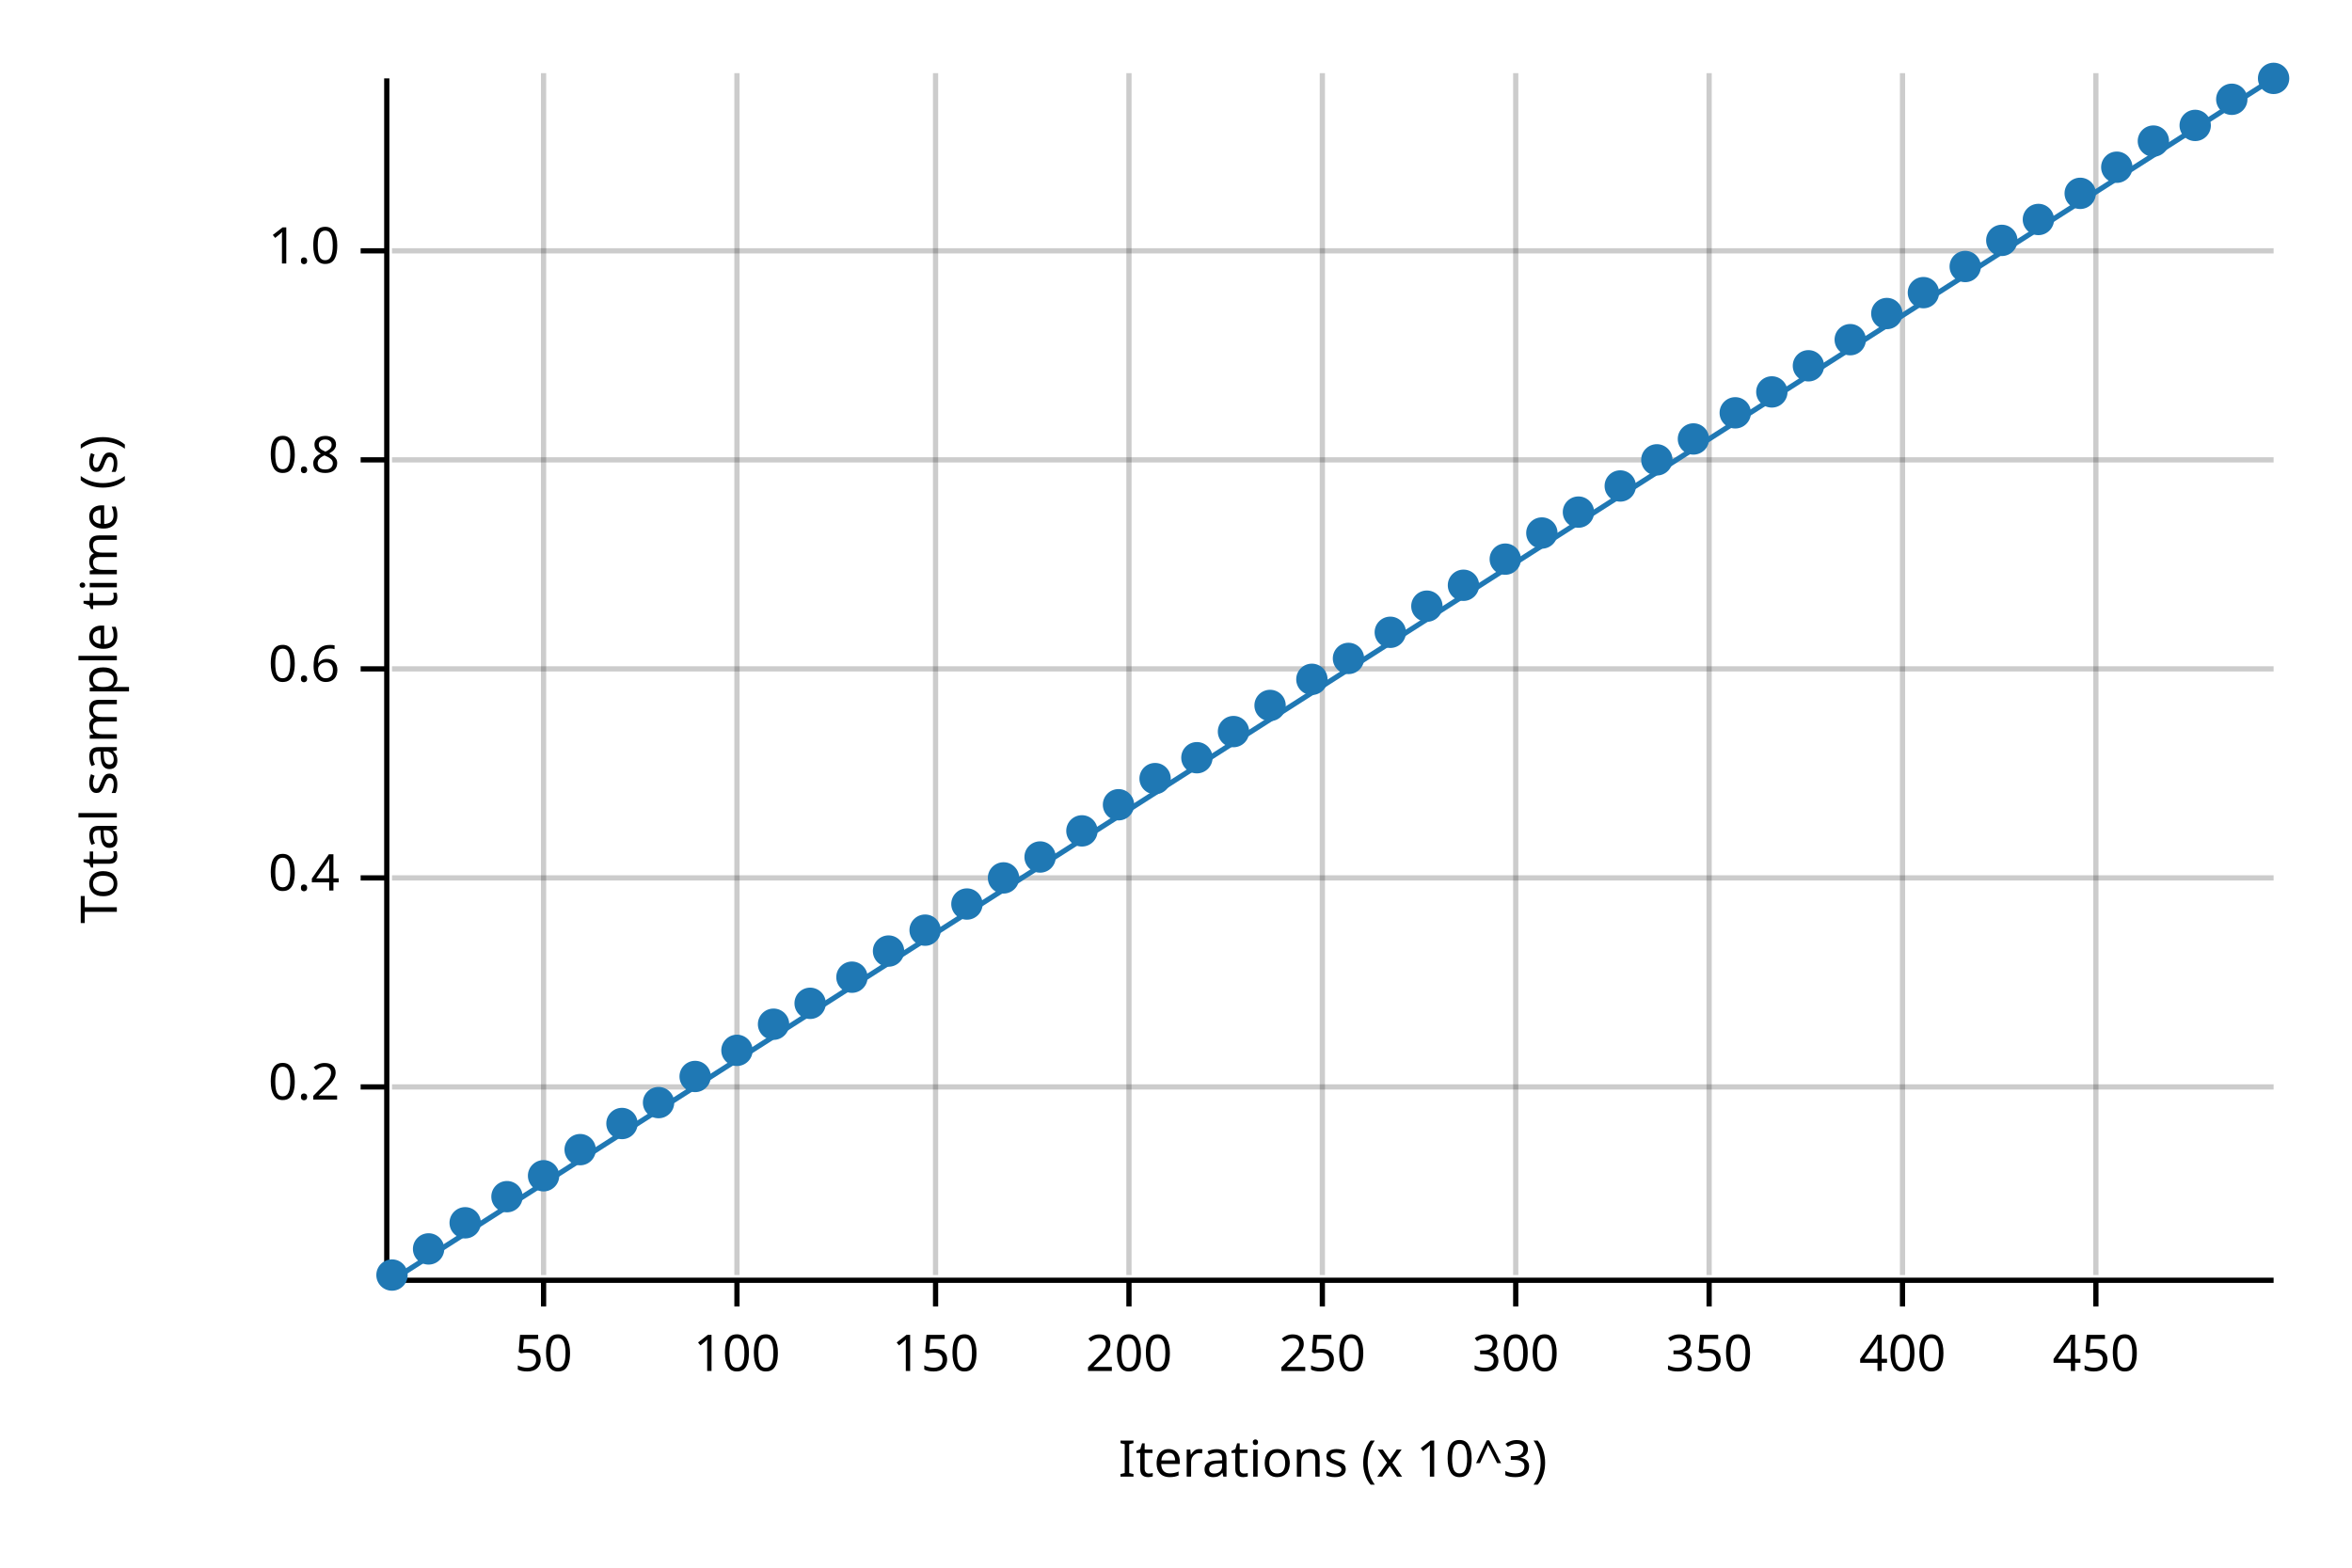
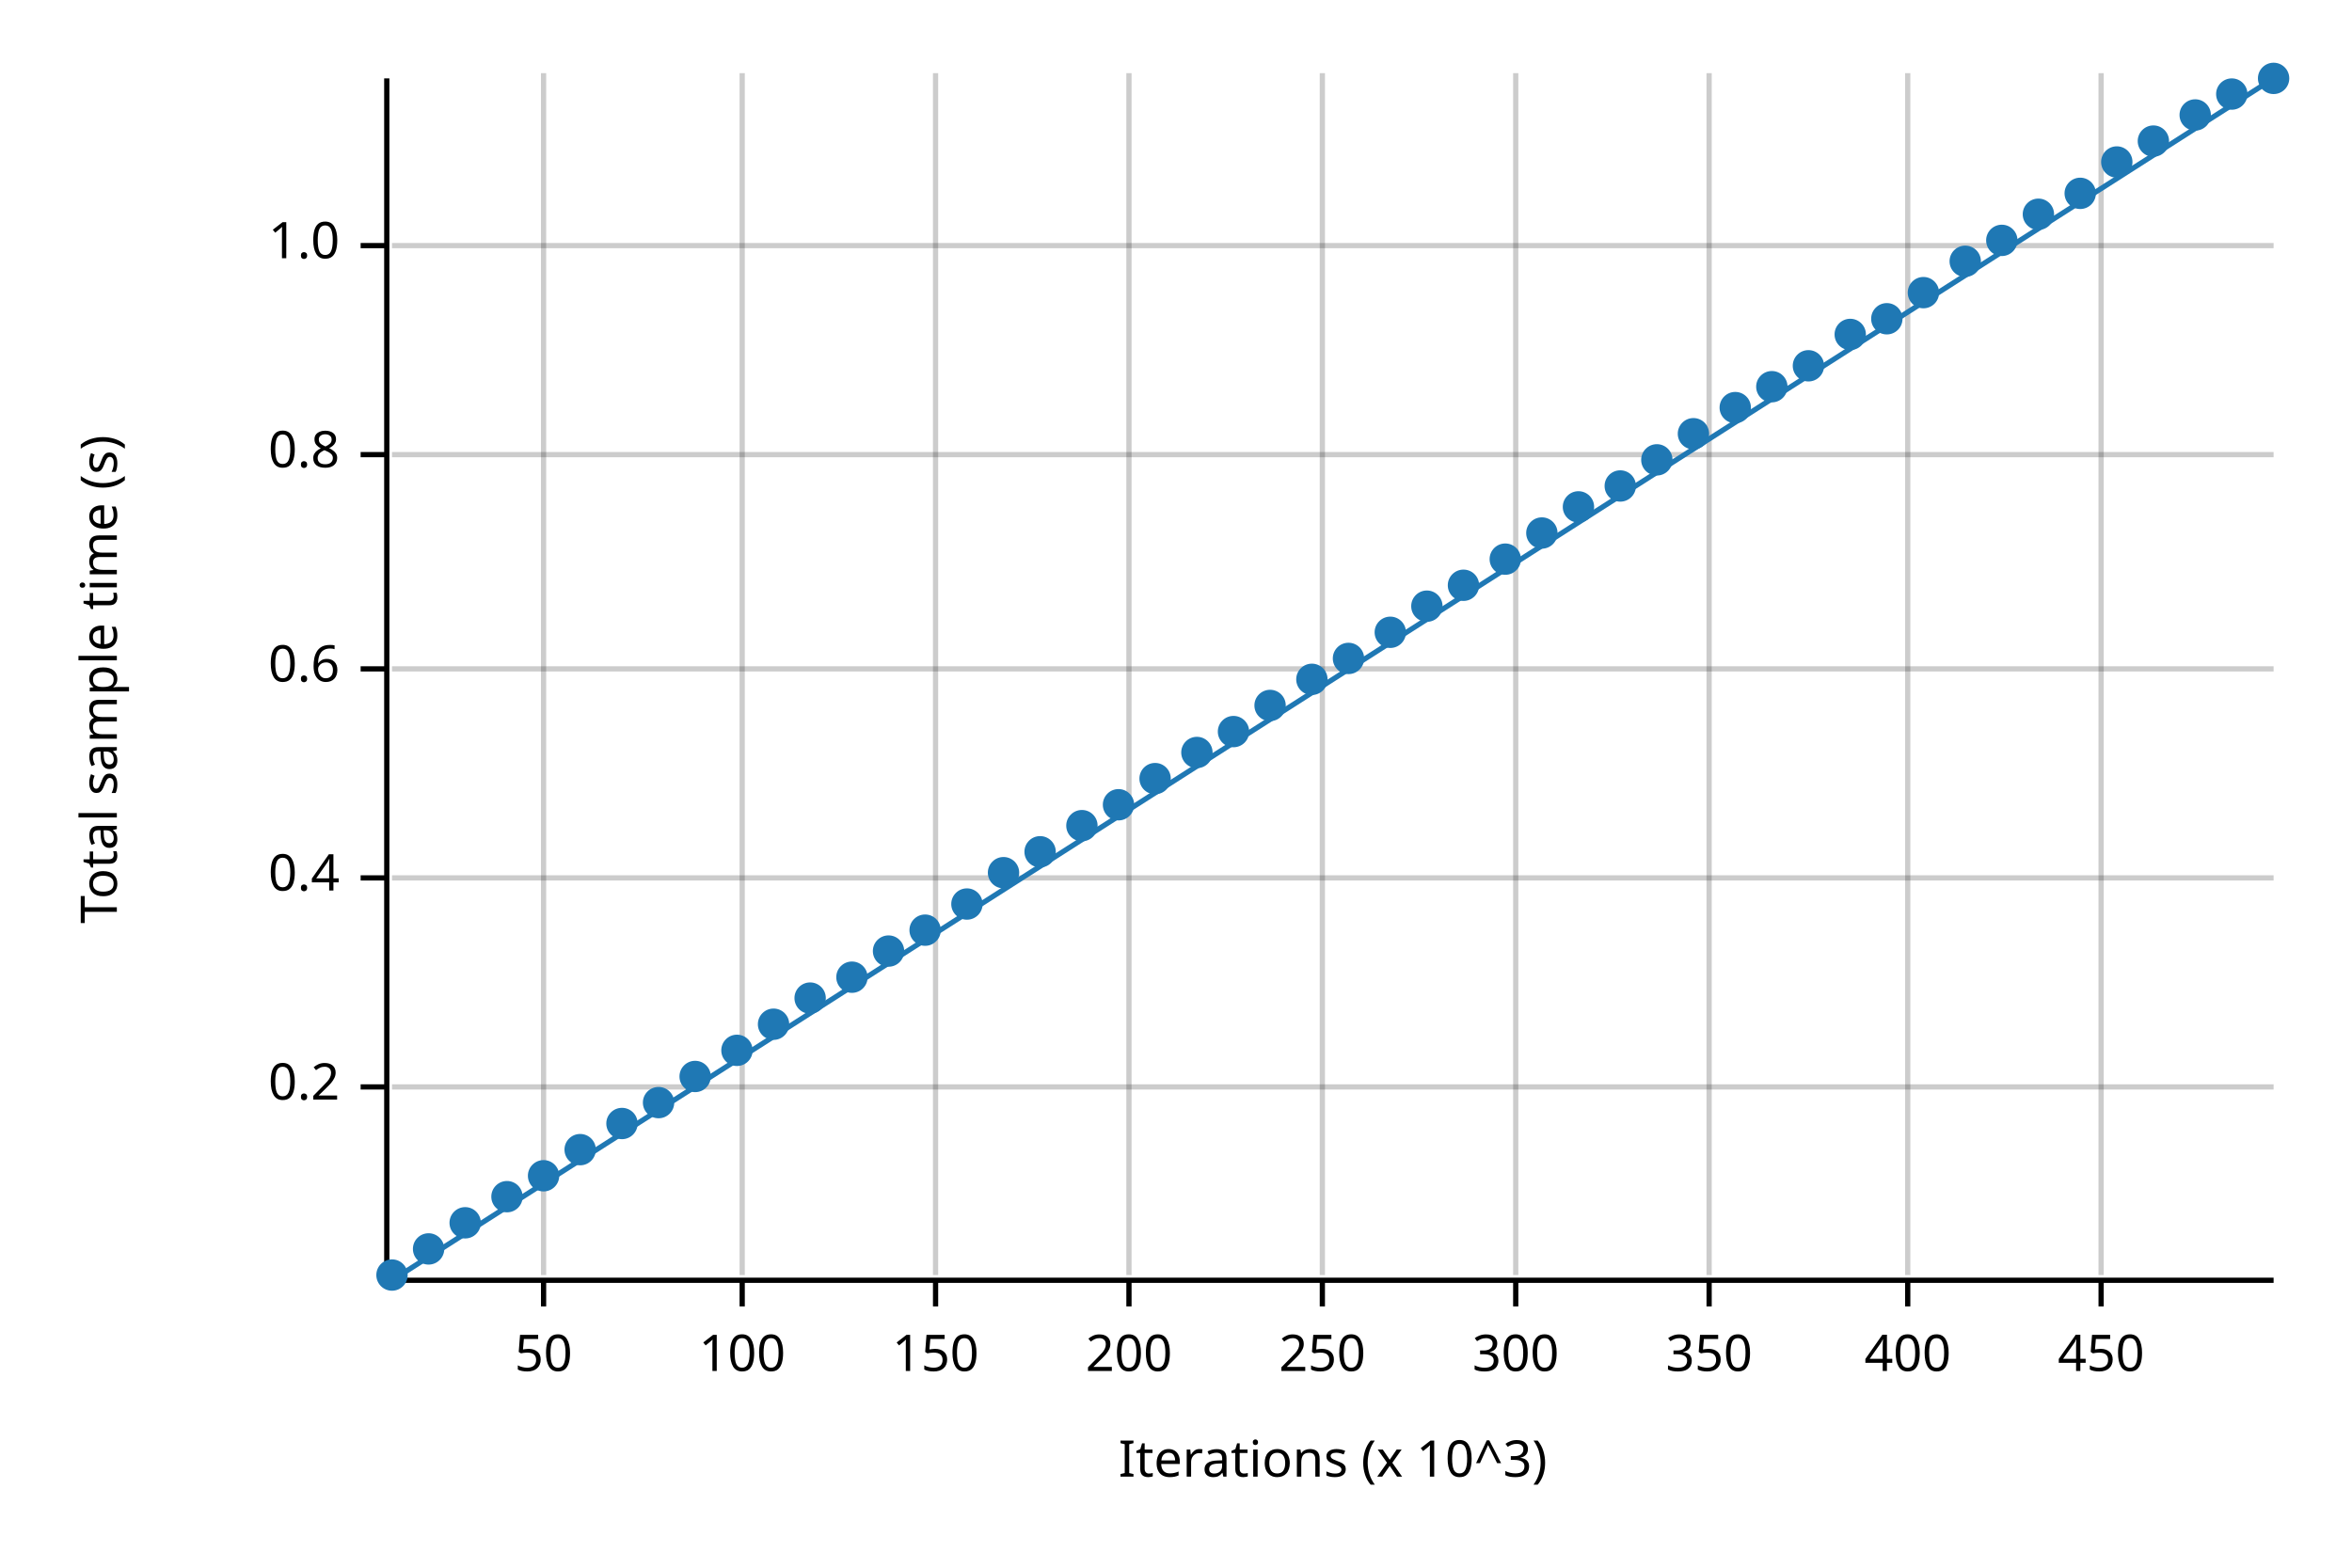
<svg xmlns="http://www.w3.org/2000/svg" width="450" height="300" viewBox="0 0 450 300">
  <text x="15" y="130" dy="0.76em" text-anchor="middle" font-family="sans-serif" font-size="9.677" opacity="1" fill="#000000" transform="rotate(270, 15, 130)">
Total sample time (s)
</text>
  <text x="255" y="285" dy="-0.5ex" text-anchor="middle" font-family="sans-serif" font-size="9.677" opacity="1" fill="#000000">
Iterations (x 10^3)
</text>
  <line opacity="0.2" stroke="#000000" stroke-width="1" x1="104" y1="244" x2="104" y2="14" />
-   <line opacity="0.2" stroke="#000000" stroke-width="1" x1="141" y1="244" x2="141" y2="14" />
+   <line opacity="0.2" stroke="#000000" stroke-width="1" x1="142" y1="244" x2="142" y2="14" />
  <line opacity="0.2" stroke="#000000" stroke-width="1" x1="179" y1="244" x2="179" y2="14" />
  <line opacity="0.2" stroke="#000000" stroke-width="1" x1="216" y1="244" x2="216" y2="14" />
  <line opacity="0.2" stroke="#000000" stroke-width="1" x1="253" y1="244" x2="253" y2="14" />
  <line opacity="0.2" stroke="#000000" stroke-width="1" x1="290" y1="244" x2="290" y2="14" />
  <line opacity="0.2" stroke="#000000" stroke-width="1" x1="327" y1="244" x2="327" y2="14" />
-   <line opacity="0.2" stroke="#000000" stroke-width="1" x1="364" y1="244" x2="364" y2="14" />
-   <line opacity="0.2" stroke="#000000" stroke-width="1" x1="401" y1="244" x2="401" y2="14" />
+   <line opacity="0.2" stroke="#000000" stroke-width="1" x1="365" y1="244" x2="365" y2="14" />
+   <line opacity="0.2" stroke="#000000" stroke-width="1" x1="402" y1="244" x2="402" y2="14" />
  <line opacity="0.2" stroke="#000000" stroke-width="1" x1="75" y1="208" x2="435" y2="208" />
  <line opacity="0.2" stroke="#000000" stroke-width="1" x1="75" y1="168" x2="435" y2="168" />
  <line opacity="0.2" stroke="#000000" stroke-width="1" x1="75" y1="128" x2="435" y2="128" />
-   <line opacity="0.2" stroke="#000000" stroke-width="1" x1="75" y1="88" x2="435" y2="88" />
-   <line opacity="0.2" stroke="#000000" stroke-width="1" x1="75" y1="48" x2="435" y2="48" />
+   <line opacity="0.2" stroke="#000000" stroke-width="1" x1="75" y1="87" x2="435" y2="87" />
+   <line opacity="0.2" stroke="#000000" stroke-width="1" x1="75" y1="47" x2="435" y2="47" />
  <polyline fill="none" opacity="1" stroke="#000000" stroke-width="1" points="74,15 74,245 " />
  <text x="65" y="208" dy="0.5ex" text-anchor="end" font-family="sans-serif" font-size="9.677" opacity="1" fill="#000000">
0.2
</text>
  <polyline fill="none" opacity="1" stroke="#000000" stroke-width="1" points="69,208 74,208 " />
  <text x="65" y="168" dy="0.5ex" text-anchor="end" font-family="sans-serif" font-size="9.677" opacity="1" fill="#000000">
0.4
</text>
  <polyline fill="none" opacity="1" stroke="#000000" stroke-width="1" points="69,168 74,168 " />
  <text x="65" y="128" dy="0.5ex" text-anchor="end" font-family="sans-serif" font-size="9.677" opacity="1" fill="#000000">
0.6
</text>
  <polyline fill="none" opacity="1" stroke="#000000" stroke-width="1" points="69,128 74,128 " />
-   <text x="65" y="88" dy="0.5ex" text-anchor="end" font-family="sans-serif" font-size="9.677" opacity="1" fill="#000000">
+   <text x="65" y="87" dy="0.5ex" text-anchor="end" font-family="sans-serif" font-size="9.677" opacity="1" fill="#000000">
0.8
</text>
-   <polyline fill="none" opacity="1" stroke="#000000" stroke-width="1" points="69,88 74,88 " />
-   <text x="65" y="48" dy="0.5ex" text-anchor="end" font-family="sans-serif" font-size="9.677" opacity="1" fill="#000000">
+   <polyline fill="none" opacity="1" stroke="#000000" stroke-width="1" points="69,87 74,87 " />
+   <text x="65" y="47" dy="0.5ex" text-anchor="end" font-family="sans-serif" font-size="9.677" opacity="1" fill="#000000">
1.0
</text>
-   <polyline fill="none" opacity="1" stroke="#000000" stroke-width="1" points="69,48 74,48 " />
+   <polyline fill="none" opacity="1" stroke="#000000" stroke-width="1" points="69,47 74,47 " />
  <polyline fill="none" opacity="1" stroke="#000000" stroke-width="1" points="75,245 435,245 " />
  <text x="104" y="255" dy="0.76em" text-anchor="middle" font-family="sans-serif" font-size="9.677" opacity="1" fill="#000000">
50
</text>
  <polyline fill="none" opacity="1" stroke="#000000" stroke-width="1" points="104,245 104,250 " />
-   <text x="141" y="255" dy="0.76em" text-anchor="middle" font-family="sans-serif" font-size="9.677" opacity="1" fill="#000000">
+   <text x="142" y="255" dy="0.76em" text-anchor="middle" font-family="sans-serif" font-size="9.677" opacity="1" fill="#000000">
100
</text>
-   <polyline fill="none" opacity="1" stroke="#000000" stroke-width="1" points="141,245 141,250 " />
+   <polyline fill="none" opacity="1" stroke="#000000" stroke-width="1" points="142,245 142,250 " />
  <text x="179" y="255" dy="0.76em" text-anchor="middle" font-family="sans-serif" font-size="9.677" opacity="1" fill="#000000">
150
</text>
  <polyline fill="none" opacity="1" stroke="#000000" stroke-width="1" points="179,245 179,250 " />
  <text x="216" y="255" dy="0.76em" text-anchor="middle" font-family="sans-serif" font-size="9.677" opacity="1" fill="#000000">
200
</text>
  <polyline fill="none" opacity="1" stroke="#000000" stroke-width="1" points="216,245 216,250 " />
  <text x="253" y="255" dy="0.76em" text-anchor="middle" font-family="sans-serif" font-size="9.677" opacity="1" fill="#000000">
250
</text>
  <polyline fill="none" opacity="1" stroke="#000000" stroke-width="1" points="253,245 253,250 " />
  <text x="290" y="255" dy="0.76em" text-anchor="middle" font-family="sans-serif" font-size="9.677" opacity="1" fill="#000000">
300
</text>
  <polyline fill="none" opacity="1" stroke="#000000" stroke-width="1" points="290,245 290,250 " />
  <text x="327" y="255" dy="0.76em" text-anchor="middle" font-family="sans-serif" font-size="9.677" opacity="1" fill="#000000">
350
</text>
  <polyline fill="none" opacity="1" stroke="#000000" stroke-width="1" points="327,245 327,250 " />
-   <text x="364" y="255" dy="0.76em" text-anchor="middle" font-family="sans-serif" font-size="9.677" opacity="1" fill="#000000">
+   <text x="365" y="255" dy="0.76em" text-anchor="middle" font-family="sans-serif" font-size="9.677" opacity="1" fill="#000000">
400
</text>
-   <polyline fill="none" opacity="1" stroke="#000000" stroke-width="1" points="364,245 364,250 " />
-   <text x="401" y="255" dy="0.76em" text-anchor="middle" font-family="sans-serif" font-size="9.677" opacity="1" fill="#000000">
+   <polyline fill="none" opacity="1" stroke="#000000" stroke-width="1" points="365,245 365,250 " />
+   <text x="402" y="255" dy="0.76em" text-anchor="middle" font-family="sans-serif" font-size="9.677" opacity="1" fill="#000000">
450
</text>
-   <polyline fill="none" opacity="1" stroke="#000000" stroke-width="1" points="401,245 401,250 " />
+   <polyline fill="none" opacity="1" stroke="#000000" stroke-width="1" points="402,245 402,250 " />
  <circle cx="75" cy="244" r="3" opacity="1" fill="#1F78B4" stroke="none" stroke-width="1" />
  <circle cx="82" cy="239" r="3" opacity="1" fill="#1F78B4" stroke="none" stroke-width="1" />
  <circle cx="89" cy="234" r="3" opacity="1" fill="#1F78B4" stroke="none" stroke-width="1" />
  <circle cx="97" cy="229" r="3" opacity="1" fill="#1F78B4" stroke="none" stroke-width="1" />
  <circle cx="104" cy="225" r="3" opacity="1" fill="#1F78B4" stroke="none" stroke-width="1" />
  <circle cx="111" cy="220" r="3" opacity="1" fill="#1F78B4" stroke="none" stroke-width="1" />
  <circle cx="119" cy="215" r="3" opacity="1" fill="#1F78B4" stroke="none" stroke-width="1" />
  <circle cx="126" cy="211" r="3" opacity="1" fill="#1F78B4" stroke="none" stroke-width="1" />
  <circle cx="133" cy="206" r="3" opacity="1" fill="#1F78B4" stroke="none" stroke-width="1" />
  <circle cx="141" cy="201" r="3" opacity="1" fill="#1F78B4" stroke="none" stroke-width="1" />
  <circle cx="148" cy="196" r="3" opacity="1" fill="#1F78B4" stroke="none" stroke-width="1" />
-   <circle cx="155" cy="192" r="3" opacity="1" fill="#1F78B4" stroke="none" stroke-width="1" />
+   <circle cx="155" cy="191" r="3" opacity="1" fill="#1F78B4" stroke="none" stroke-width="1" />
  <circle cx="163" cy="187" r="3" opacity="1" fill="#1F78B4" stroke="none" stroke-width="1" />
  <circle cx="170" cy="182" r="3" opacity="1" fill="#1F78B4" stroke="none" stroke-width="1" />
  <circle cx="177" cy="178" r="3" opacity="1" fill="#1F78B4" stroke="none" stroke-width="1" />
  <circle cx="185" cy="173" r="3" opacity="1" fill="#1F78B4" stroke="none" stroke-width="1" />
-   <circle cx="192" cy="168" r="3" opacity="1" fill="#1F78B4" stroke="none" stroke-width="1" />
-   <circle cx="199" cy="164" r="3" opacity="1" fill="#1F78B4" stroke="none" stroke-width="1" />
-   <circle cx="207" cy="159" r="3" opacity="1" fill="#1F78B4" stroke="none" stroke-width="1" />
+   <circle cx="192" cy="167" r="3" opacity="1" fill="#1F78B4" stroke="none" stroke-width="1" />
+   <circle cx="199" cy="163" r="3" opacity="1" fill="#1F78B4" stroke="none" stroke-width="1" />
+   <circle cx="207" cy="158" r="3" opacity="1" fill="#1F78B4" stroke="none" stroke-width="1" />
  <circle cx="214" cy="154" r="3" opacity="1" fill="#1F78B4" stroke="none" stroke-width="1" />
  <circle cx="221" cy="149" r="3" opacity="1" fill="#1F78B4" stroke="none" stroke-width="1" />
-   <circle cx="229" cy="145" r="3" opacity="1" fill="#1F78B4" stroke="none" stroke-width="1" />
+   <circle cx="229" cy="144" r="3" opacity="1" fill="#1F78B4" stroke="none" stroke-width="1" />
  <circle cx="236" cy="140" r="3" opacity="1" fill="#1F78B4" stroke="none" stroke-width="1" />
  <circle cx="243" cy="135" r="3" opacity="1" fill="#1F78B4" stroke="none" stroke-width="1" />
  <circle cx="251" cy="130" r="3" opacity="1" fill="#1F78B4" stroke="none" stroke-width="1" />
  <circle cx="258" cy="126" r="3" opacity="1" fill="#1F78B4" stroke="none" stroke-width="1" />
  <circle cx="266" cy="121" r="3" opacity="1" fill="#1F78B4" stroke="none" stroke-width="1" />
  <circle cx="273" cy="116" r="3" opacity="1" fill="#1F78B4" stroke="none" stroke-width="1" />
  <circle cx="280" cy="112" r="3" opacity="1" fill="#1F78B4" stroke="none" stroke-width="1" />
  <circle cx="288" cy="107" r="3" opacity="1" fill="#1F78B4" stroke="none" stroke-width="1" />
  <circle cx="295" cy="102" r="3" opacity="1" fill="#1F78B4" stroke="none" stroke-width="1" />
-   <circle cx="302" cy="98" r="3" opacity="1" fill="#1F78B4" stroke="none" stroke-width="1" />
+   <circle cx="302" cy="97" r="3" opacity="1" fill="#1F78B4" stroke="none" stroke-width="1" />
  <circle cx="310" cy="93" r="3" opacity="1" fill="#1F78B4" stroke="none" stroke-width="1" />
  <circle cx="317" cy="88" r="3" opacity="1" fill="#1F78B4" stroke="none" stroke-width="1" />
-   <circle cx="324" cy="84" r="3" opacity="1" fill="#1F78B4" stroke="none" stroke-width="1" />
-   <circle cx="332" cy="79" r="3" opacity="1" fill="#1F78B4" stroke="none" stroke-width="1" />
-   <circle cx="339" cy="75" r="3" opacity="1" fill="#1F78B4" stroke="none" stroke-width="1" />
+   <circle cx="324" cy="83" r="3" opacity="1" fill="#1F78B4" stroke="none" stroke-width="1" />
+   <circle cx="332" cy="78" r="3" opacity="1" fill="#1F78B4" stroke="none" stroke-width="1" />
+   <circle cx="339" cy="74" r="3" opacity="1" fill="#1F78B4" stroke="none" stroke-width="1" />
  <circle cx="346" cy="70" r="3" opacity="1" fill="#1F78B4" stroke="none" stroke-width="1" />
-   <circle cx="354" cy="65" r="3" opacity="1" fill="#1F78B4" stroke="none" stroke-width="1" />
-   <circle cx="361" cy="60" r="3" opacity="1" fill="#1F78B4" stroke="none" stroke-width="1" />
+   <circle cx="354" cy="64" r="3" opacity="1" fill="#1F78B4" stroke="none" stroke-width="1" />
+   <circle cx="361" cy="61" r="3" opacity="1" fill="#1F78B4" stroke="none" stroke-width="1" />
  <circle cx="368" cy="56" r="3" opacity="1" fill="#1F78B4" stroke="none" stroke-width="1" />
-   <circle cx="376" cy="51" r="3" opacity="1" fill="#1F78B4" stroke="none" stroke-width="1" />
+   <circle cx="376" cy="50" r="3" opacity="1" fill="#1F78B4" stroke="none" stroke-width="1" />
  <circle cx="383" cy="46" r="3" opacity="1" fill="#1F78B4" stroke="none" stroke-width="1" />
-   <circle cx="390" cy="42" r="3" opacity="1" fill="#1F78B4" stroke="none" stroke-width="1" />
+   <circle cx="390" cy="41" r="3" opacity="1" fill="#1F78B4" stroke="none" stroke-width="1" />
  <circle cx="398" cy="37" r="3" opacity="1" fill="#1F78B4" stroke="none" stroke-width="1" />
-   <circle cx="405" cy="32" r="3" opacity="1" fill="#1F78B4" stroke="none" stroke-width="1" />
+   <circle cx="405" cy="31" r="3" opacity="1" fill="#1F78B4" stroke="none" stroke-width="1" />
  <circle cx="412" cy="27" r="3" opacity="1" fill="#1F78B4" stroke="none" stroke-width="1" />
-   <circle cx="420" cy="24" r="3" opacity="1" fill="#1F78B4" stroke="none" stroke-width="1" />
-   <circle cx="427" cy="19" r="3" opacity="1" fill="#1F78B4" stroke="none" stroke-width="1" />
+   <circle cx="420" cy="22" r="3" opacity="1" fill="#1F78B4" stroke="none" stroke-width="1" />
+   <circle cx="427" cy="18" r="3" opacity="1" fill="#1F78B4" stroke="none" stroke-width="1" />
  <circle cx="435" cy="15" r="3" opacity="1" fill="#1F78B4" stroke="none" stroke-width="1" />
  <polyline fill="none" opacity="1" stroke="#1F78B4" stroke-width="1" points="75,245 435,15 " />
  <polygon opacity="0.25" fill="#1F78B4" points="75,245 435,15 435,15 " />
</svg>
